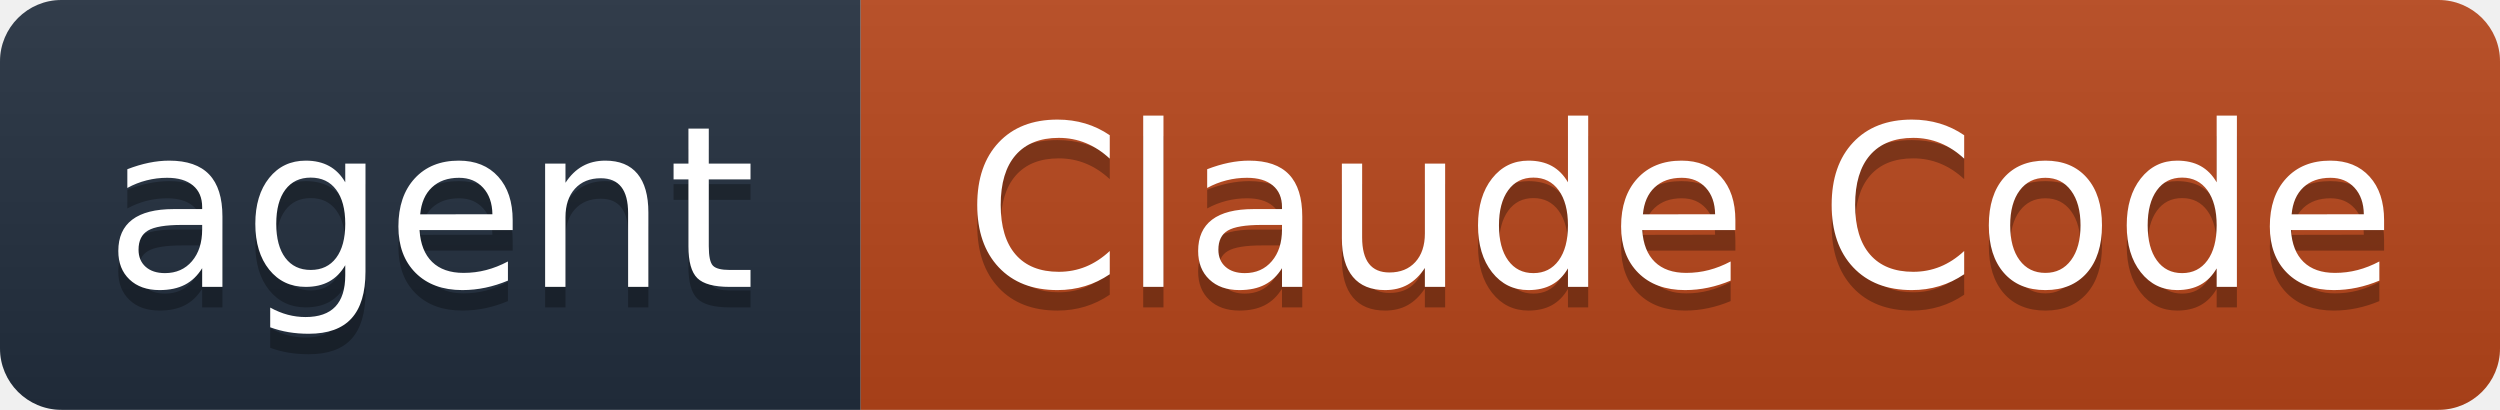
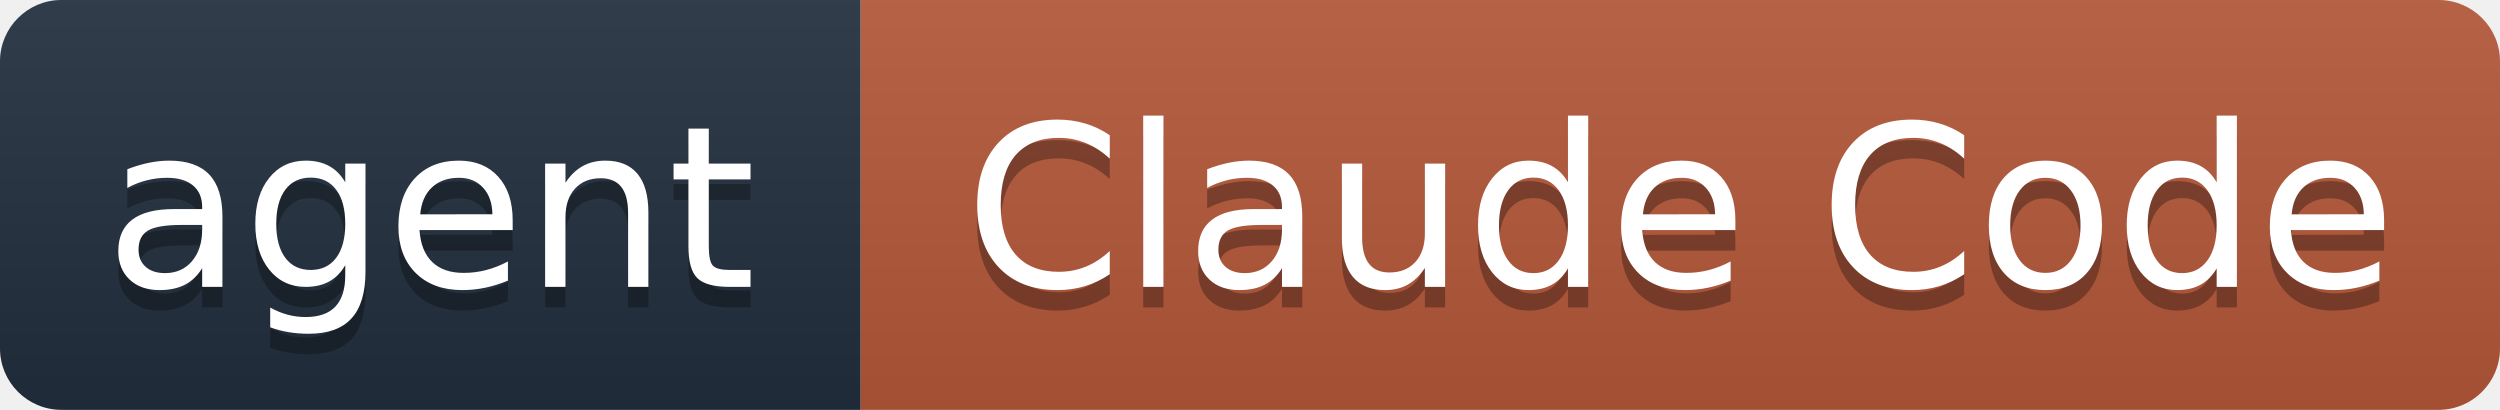
<svg xmlns="http://www.w3.org/2000/svg" width="122" height="20" role="img" aria-label="agent: Claude Code">
  <linearGradient id="s" x2="0" y2="100%">
    <stop offset="0" stop-color="#bbb" stop-opacity=".1" />
    <stop offset="1" stop-opacity=".1" />
  </linearGradient>
  <clipPath id="r">
    <rect width="122" height="20" rx="3" fill="#fff" />
  </clipPath>
  <g clip-path="url(#r)">
    <rect width="42" height="20" fill="#232F3E" />
-     <rect x="42" width="80" height="20" fill="#B8461B" />
+     <rect x="42" width="80" height="20" fill="#B5583A" />
    <rect width="122" height="20" fill="url(#s)" />
  </g>
  <g fill="#fff" text-anchor="middle" font-family="Verdana,Geneva,DejaVu Sans,sans-serif" font-size="110" text-rendering="geometricPrecision" transform="scale(.1)">
    <text x="210" y="150" fill="#010101" fill-opacity=".3">agent</text>
    <text x="210" y="140">agent</text>
    <text x="820.0" y="150" fill="#010101" fill-opacity=".3">Claude Code</text>
    <text x="820.0" y="140">Claude Code</text>
  </g>
</svg>
